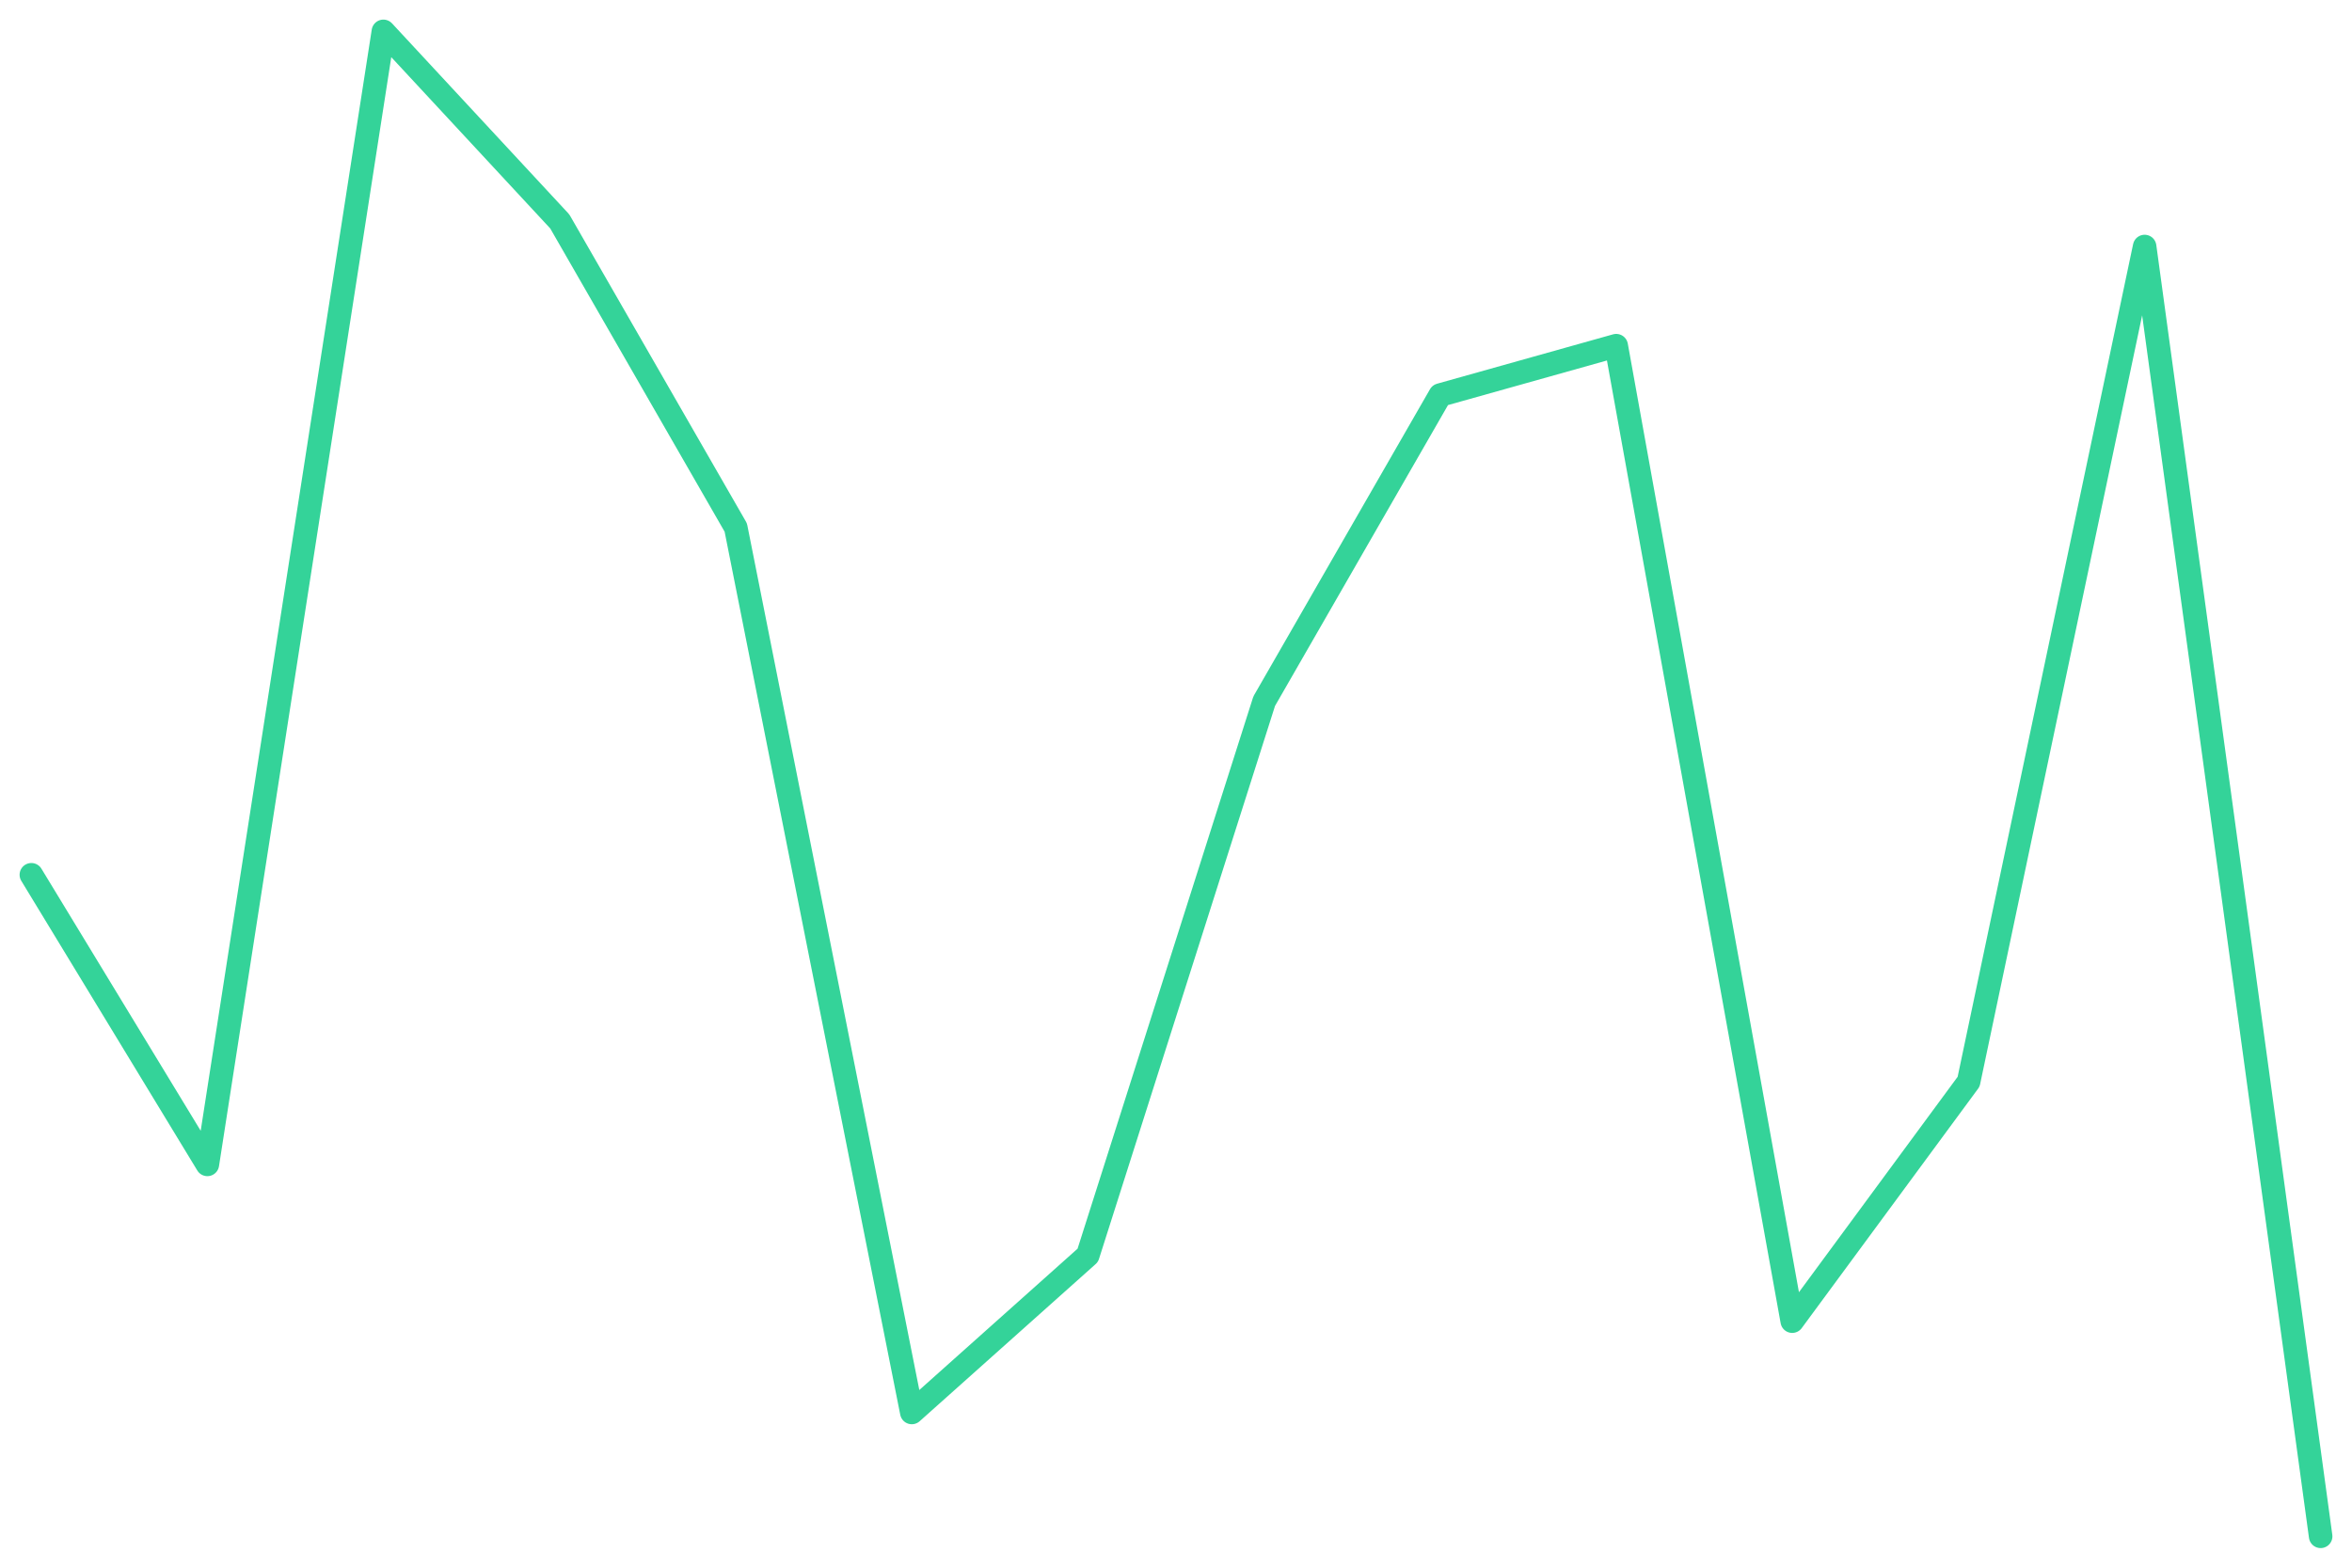
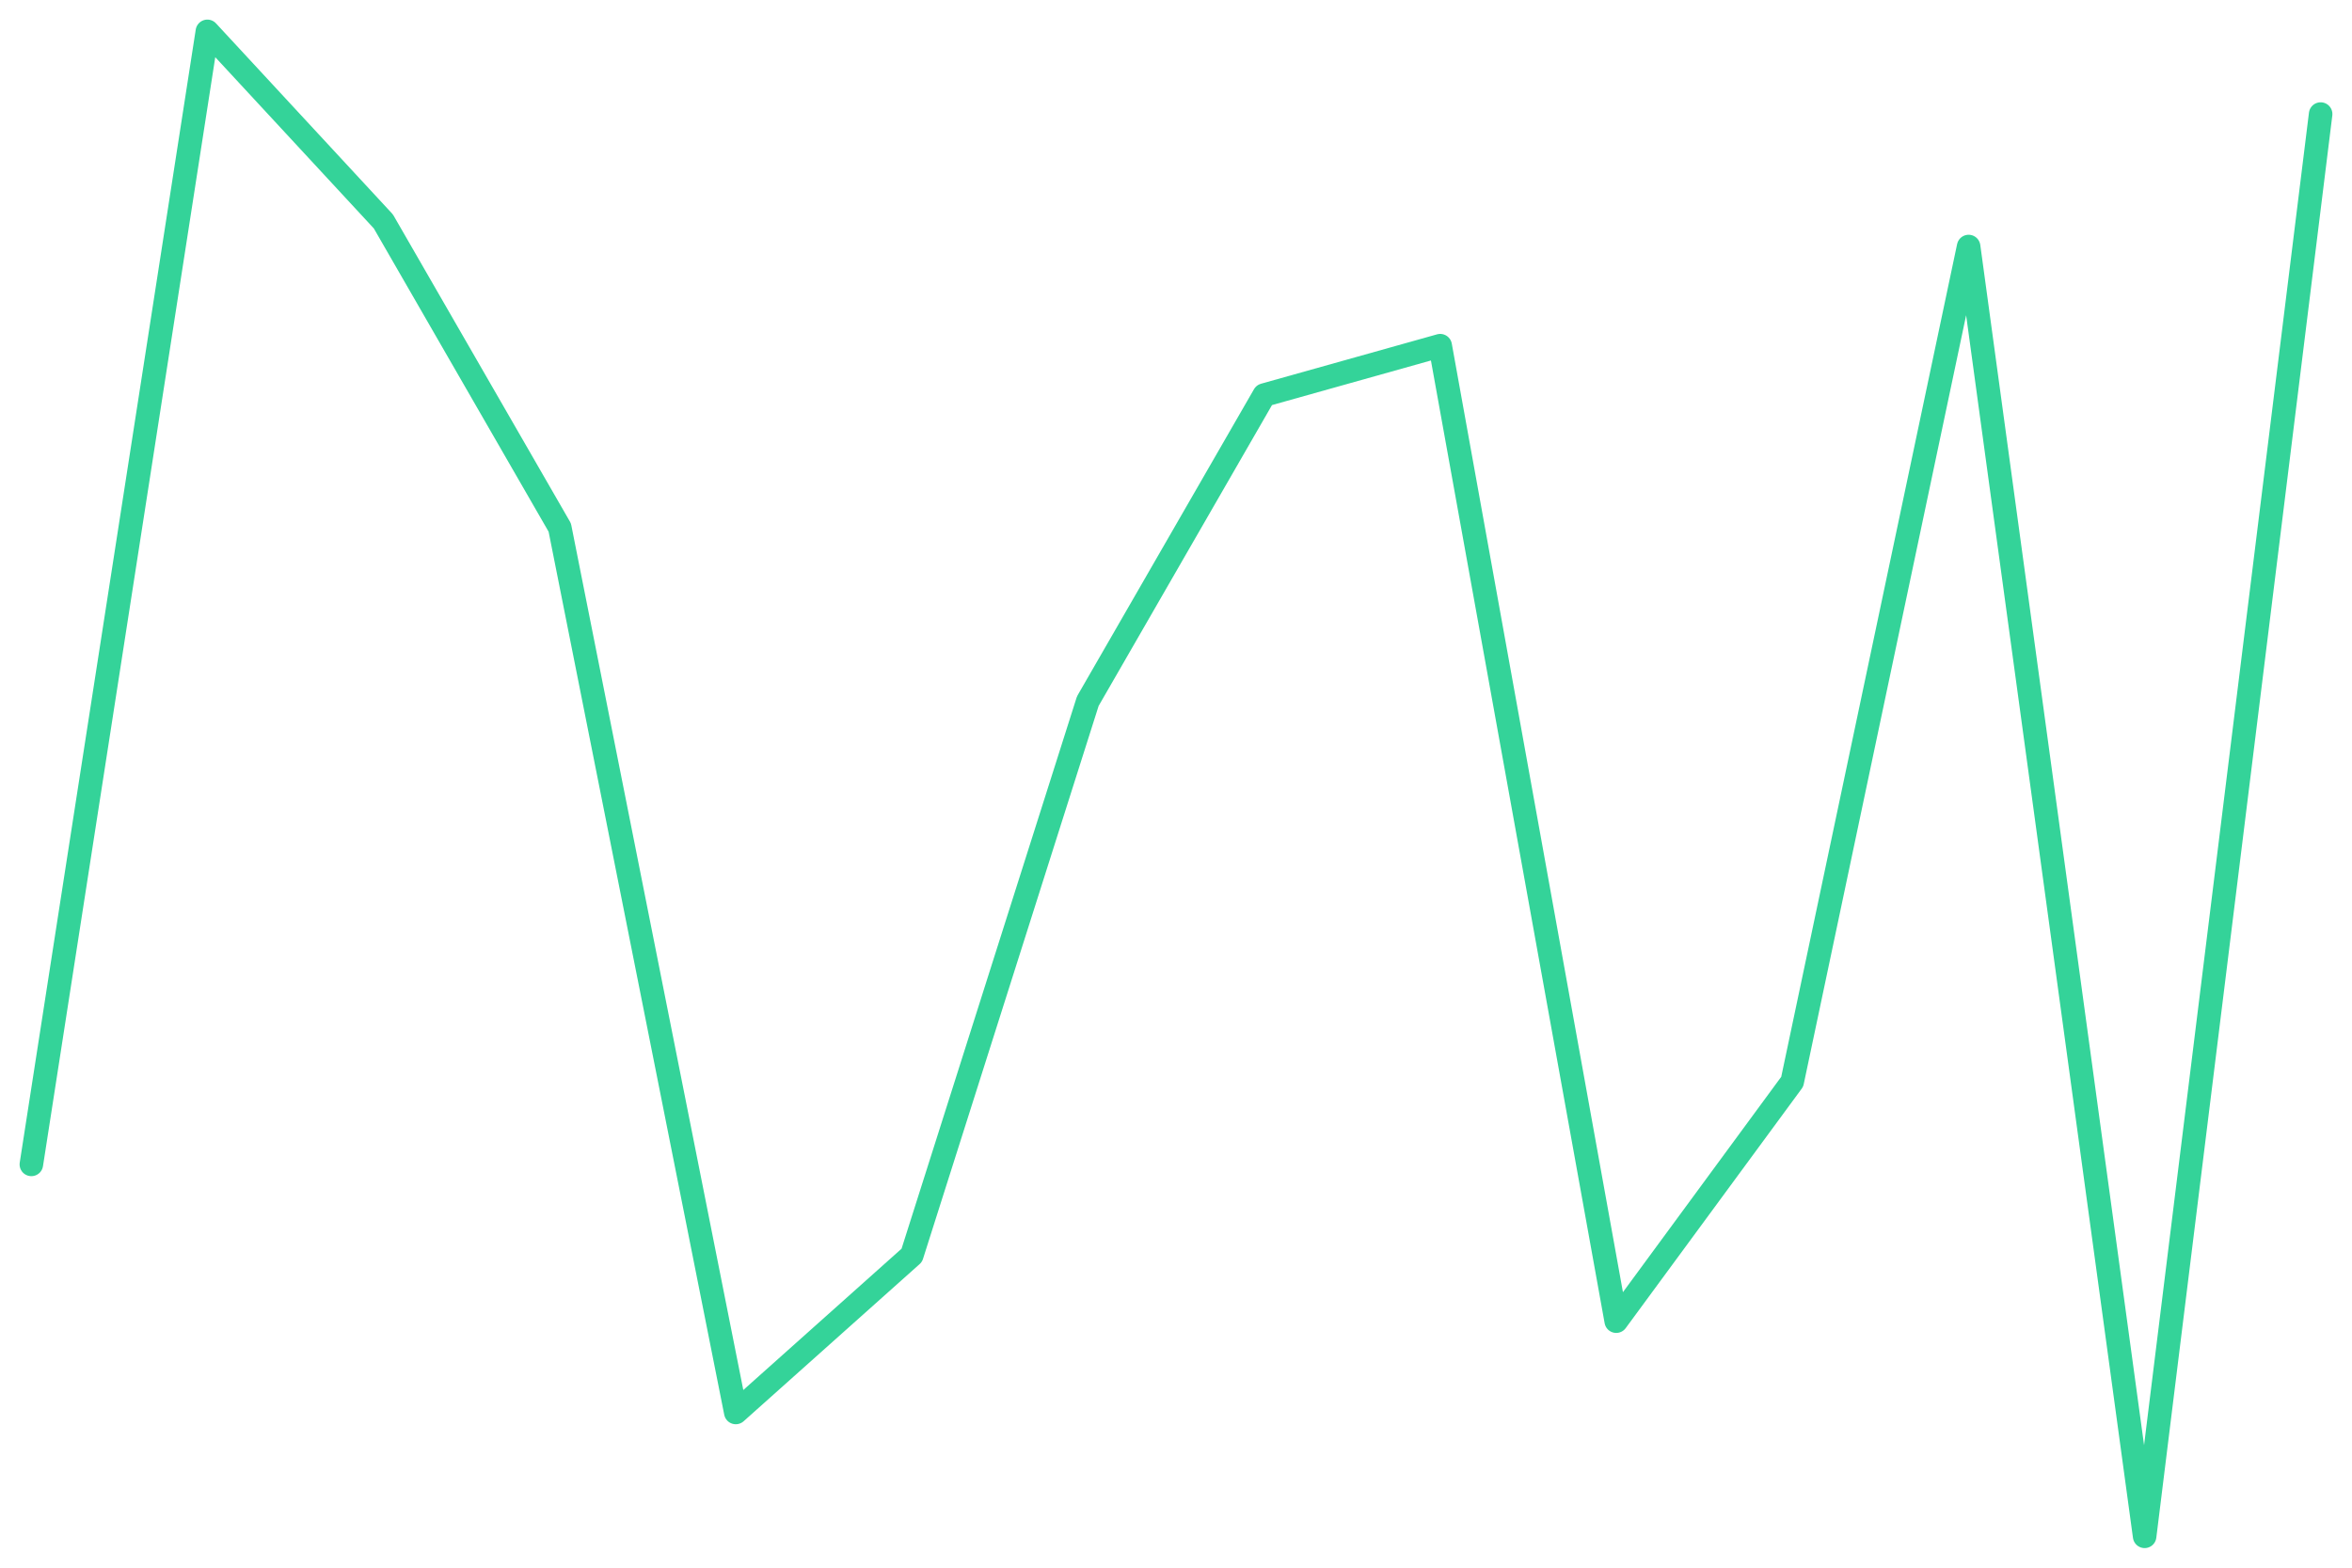
<svg xmlns="http://www.w3.org/2000/svg" viewBox="0 0 600 400" width="600" height="400">
-   <polyline fill="none" stroke="#34d399" stroke-width="6" stroke-linejoin="round" stroke-linecap="round" points="8.0,223.2 52.9,297.1 97.8,8.0 142.8,56.5 187.7,134.6 232.6,360.4 277.5,320.3 322.5,178.9 367.4,100.8 412.3,88.2 457.2,337.1 502.2,276.0 547.1,62.9 592.0,392.0" />
+   <polyline fill="none" stroke="#34d399" stroke-width="6" stroke-linejoin="round" stroke-linecap="round" points="8.0,297.1 52.9,8.0 97.8,56.5 142.8,134.6 187.7,360.4 232.6,320.3 277.5,178.9 322.5,100.8 367.4,88.2 412.3,337.1 457.2,276.0 502.2,62.9 547.1,392.0 592.0,29.1" />
</svg>
